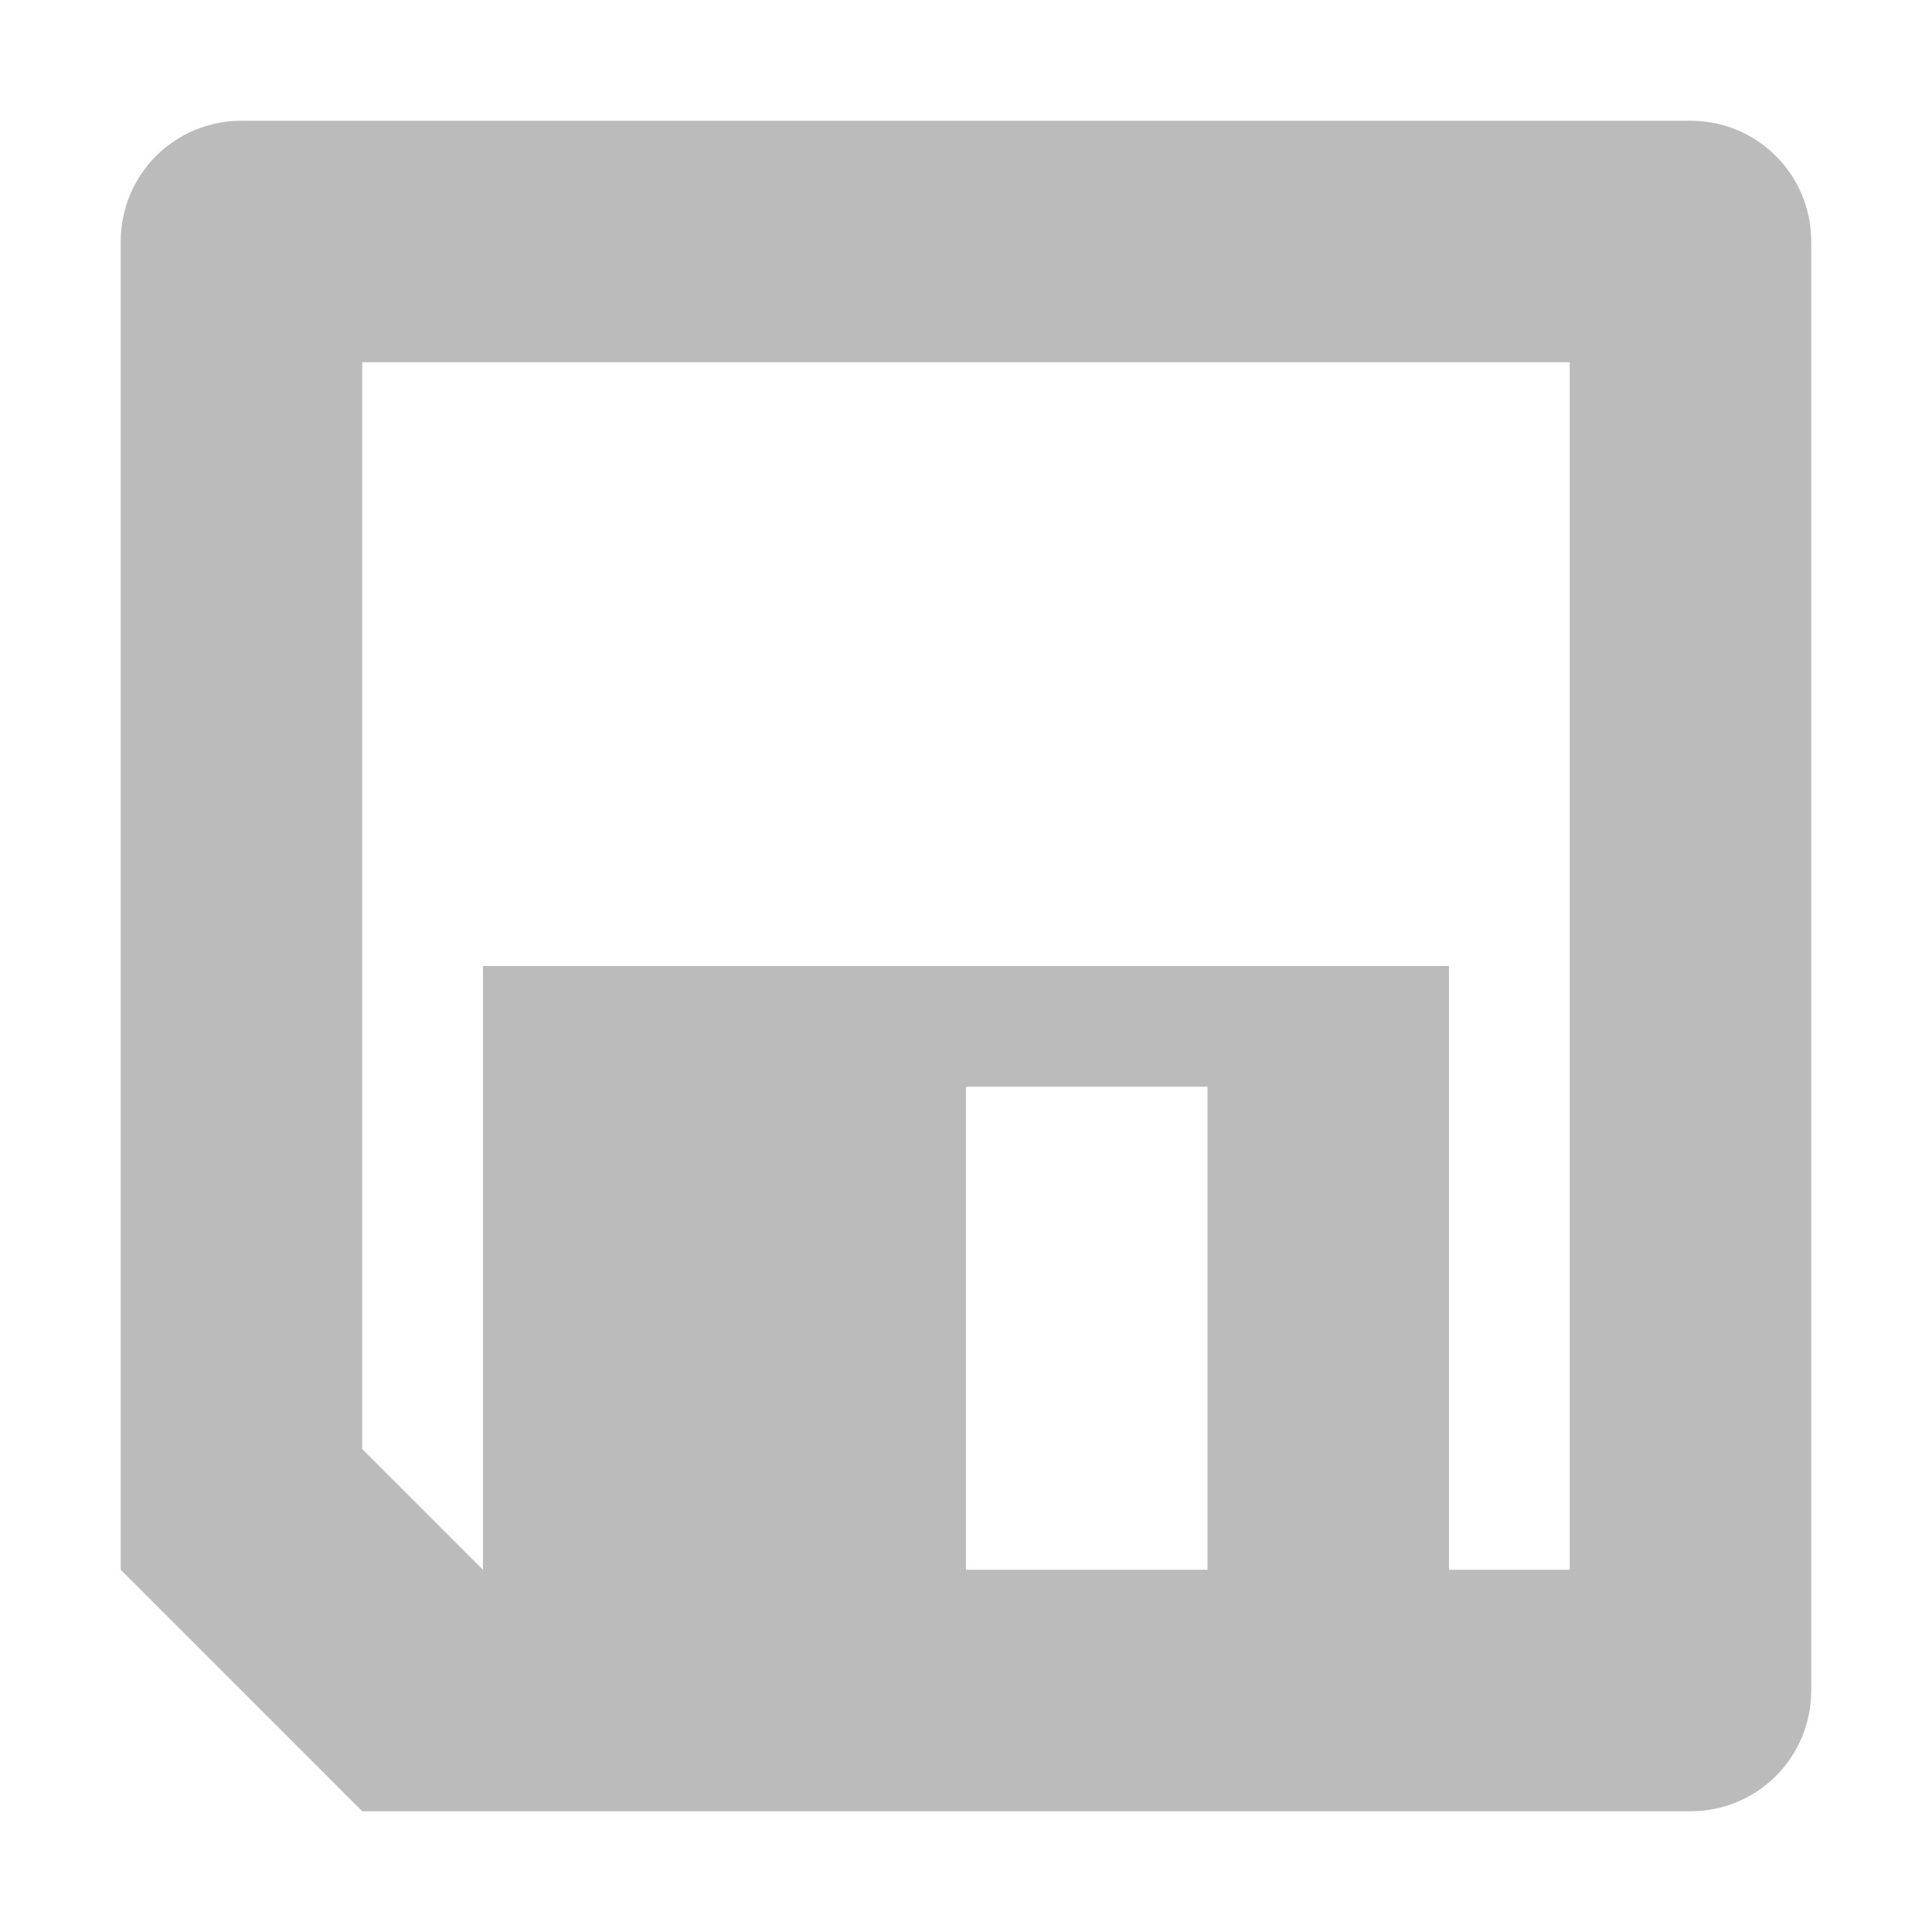
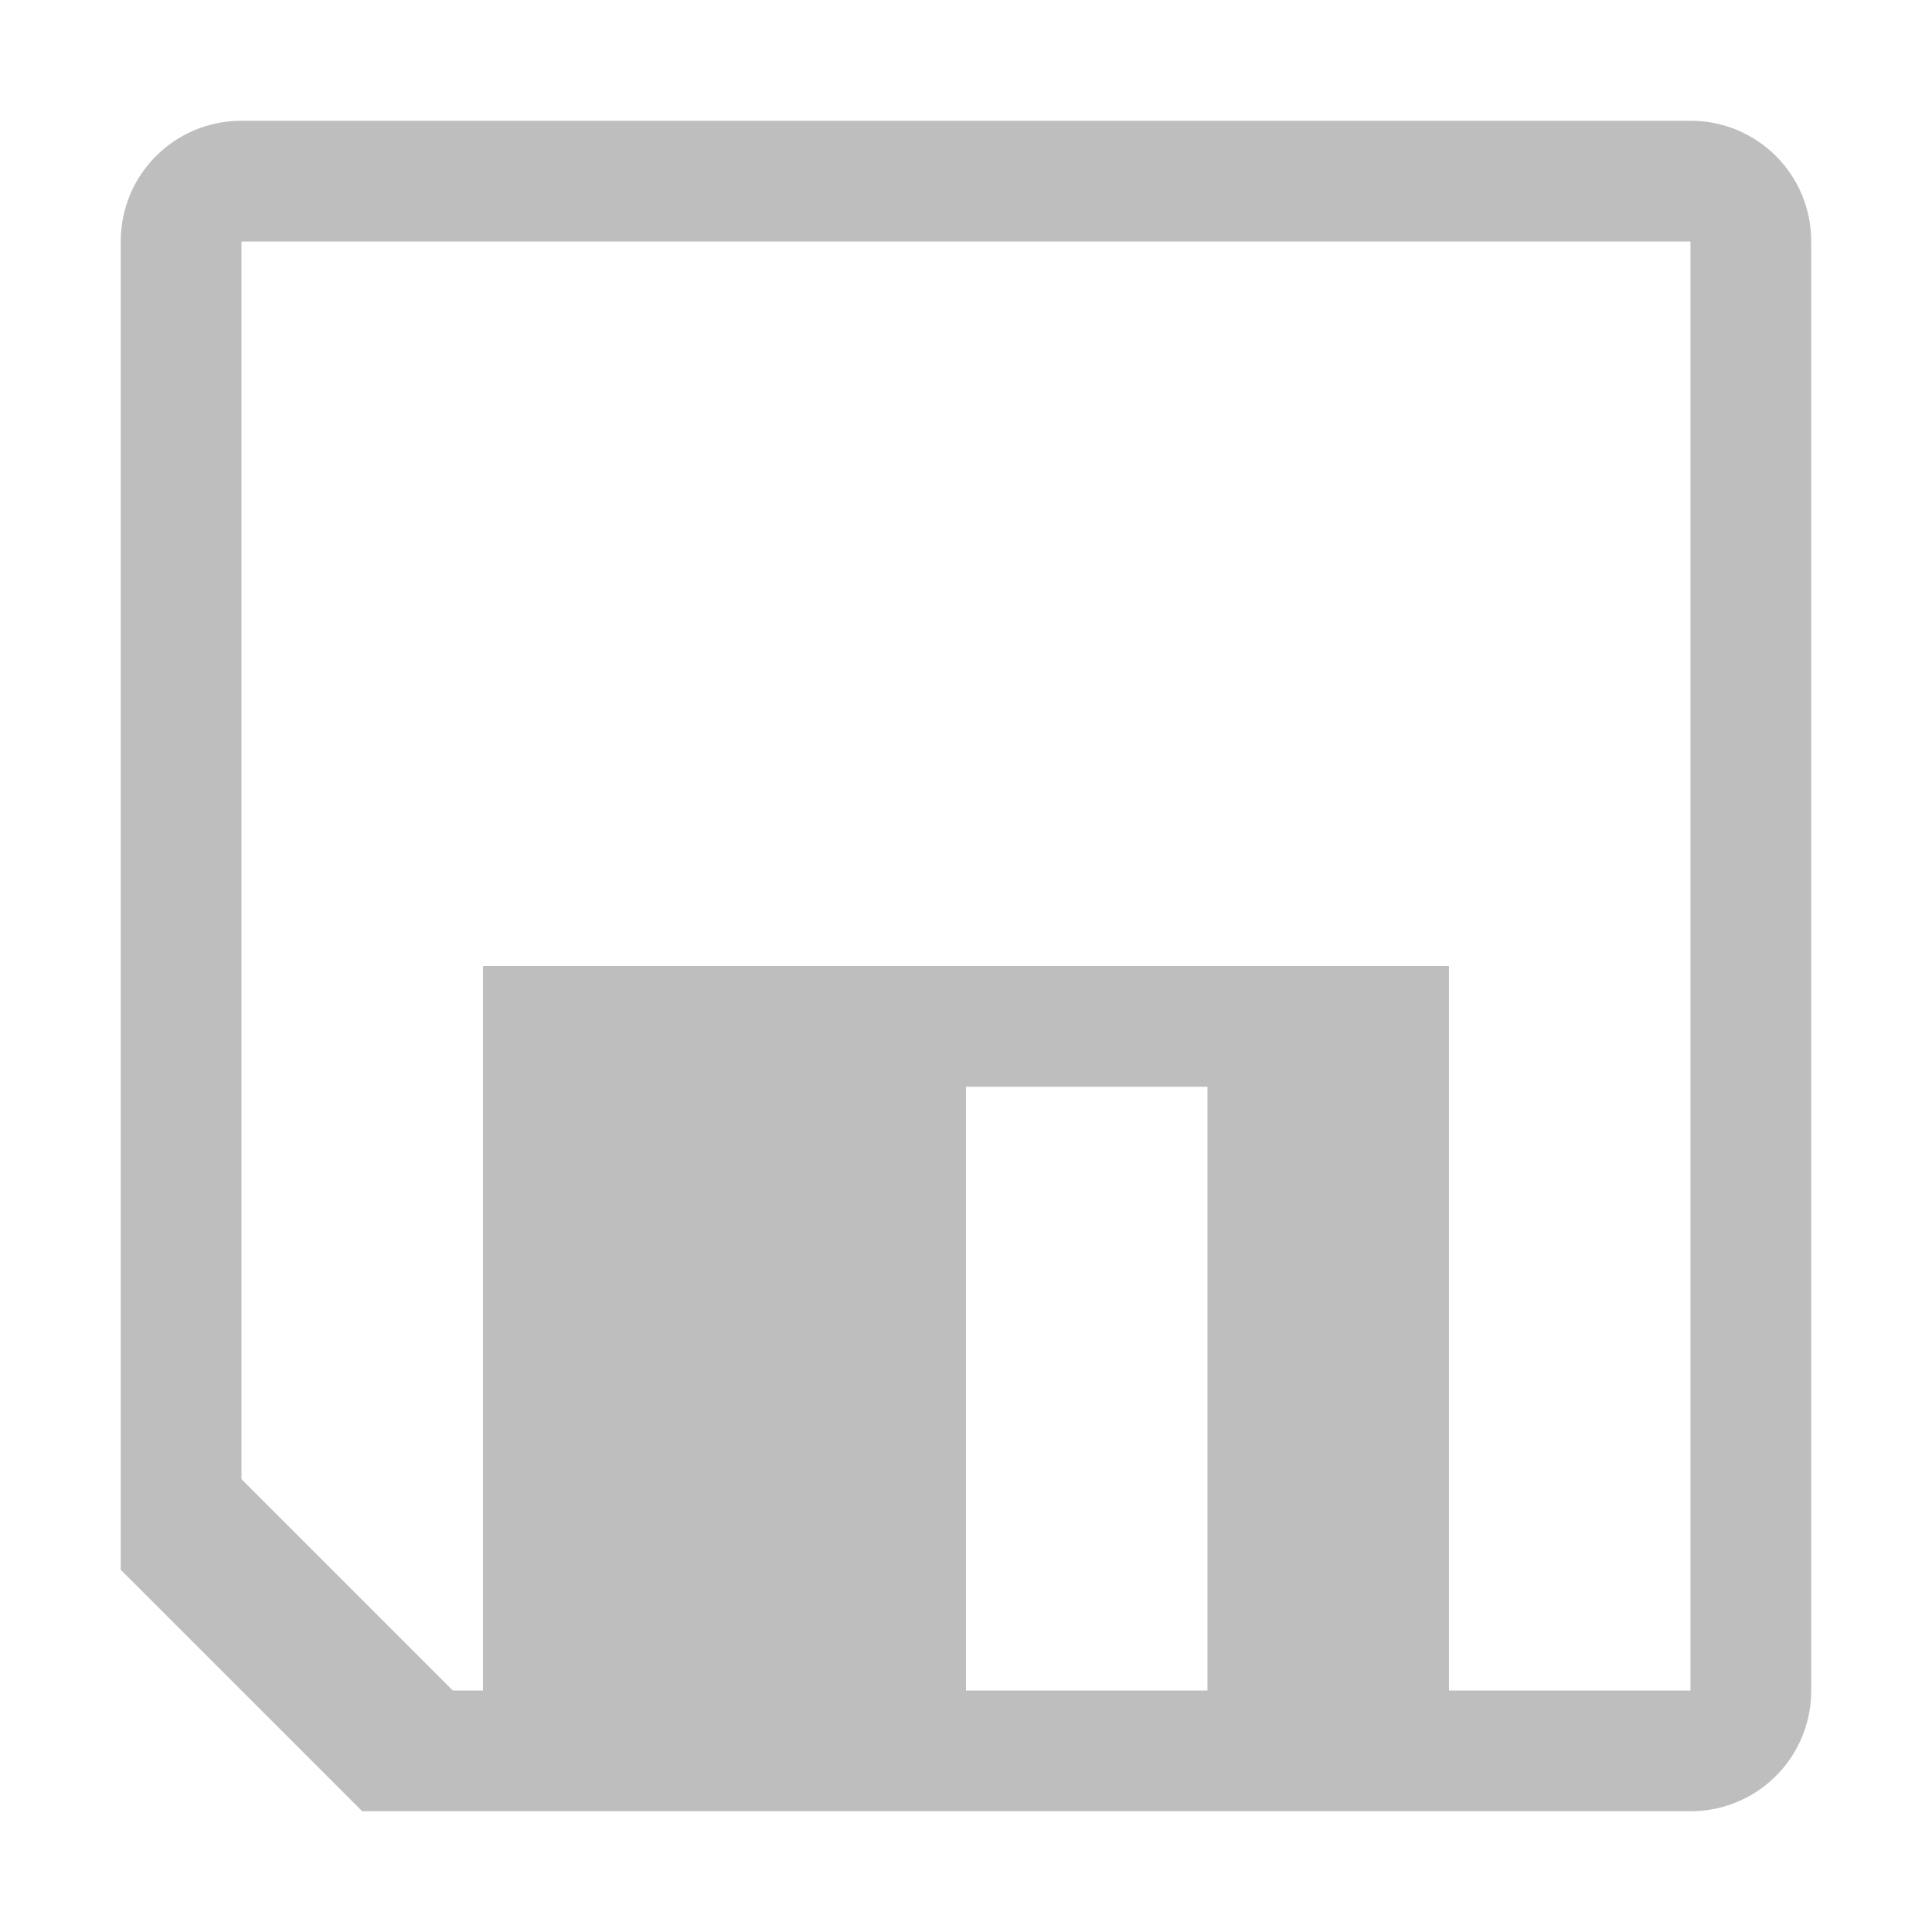
<svg xmlns="http://www.w3.org/2000/svg" xmlns:ns1="http://www.openswatchbook.org/uri/2009/osb" height="16" id="svg7384" style="enable-background:new" version="1.1" width="16">
  <defs id="defs7386">
    <linearGradient id="linearGradient5606" ns1:paint="solid">
      <stop id="stop5608" offset="0" style="stop-color:#000000;stop-opacity:1;" />
    </linearGradient>
    <filter color-interpolation-filters="sRGB" id="filter7554">
      <feBlend id="feBlend7556" in2="BackgroundImage" mode="darken" />
    </filter>
  </defs>
  <g id="layer9" style="display:inline" transform="translate(-421.0002,111)" />
  <g id="layer10" style="display:inline;filter:url(#filter7554)" transform="translate(-421.0002,111)">
-     <path d="m 423,-110 c -0.554,0 -1,0.446 -1,1 l 0,10.719 0,0.281 2,2 1,0 8,0 2,0 c 0.554,0 1,-0.446 1,-1 l 0,-12 c 0,-0.554 -0.446,-1 -1,-1 z m 1,2 10,0 0,8 0,1 0,1 0,0 -1,-2e-5 -10e-6,-5 -8,0 10e-6,6 -10e-6,-1 -1,-1 z m 5,6 2,0 0,4 -2,0 z" id="rect2989-2" style="fill:#bbbbbb;fill-opacity:1;stroke:none" />
+     <path d="m 423,-110 c -0.554,0 -1,0.446 -1,1 l 0,11 2,2 1,0 8,0 2,0 c 0.554,0 1,-0.446 1,-1 l 0,-12 c 0,-0.554 -0.446,-1 -1,-1 z m -10e-6,1 12,0 0,12 -2,0 0,-6 -8,0 10e-6,6 -0.25,1e-5 -1.75,-1.75 z m 6,7 2,0 0,5 -2,0 z" id="rect2989-2" style="fill:#bebebe;fill-opacity:1;stroke:none" />
  </g>
  <g id="layer1" style="display:inline" transform="translate(-180,-506)" />
  <g id="layer14" style="display:inline" transform="translate(-421.0002,111)" />
  <g id="layer15" style="display:inline" transform="translate(-421.0002,111)" />
  <g id="g71291" style="display:inline" transform="translate(-421.0002,111)" />
  <g id="layer2" style="display:inline" transform="translate(-180,-356)" />
  <g id="g6058" style="display:inline" transform="translate(-180,-356)" />
  <g id="layer12" style="display:inline" transform="translate(-421.0002,111)" />
</svg>
